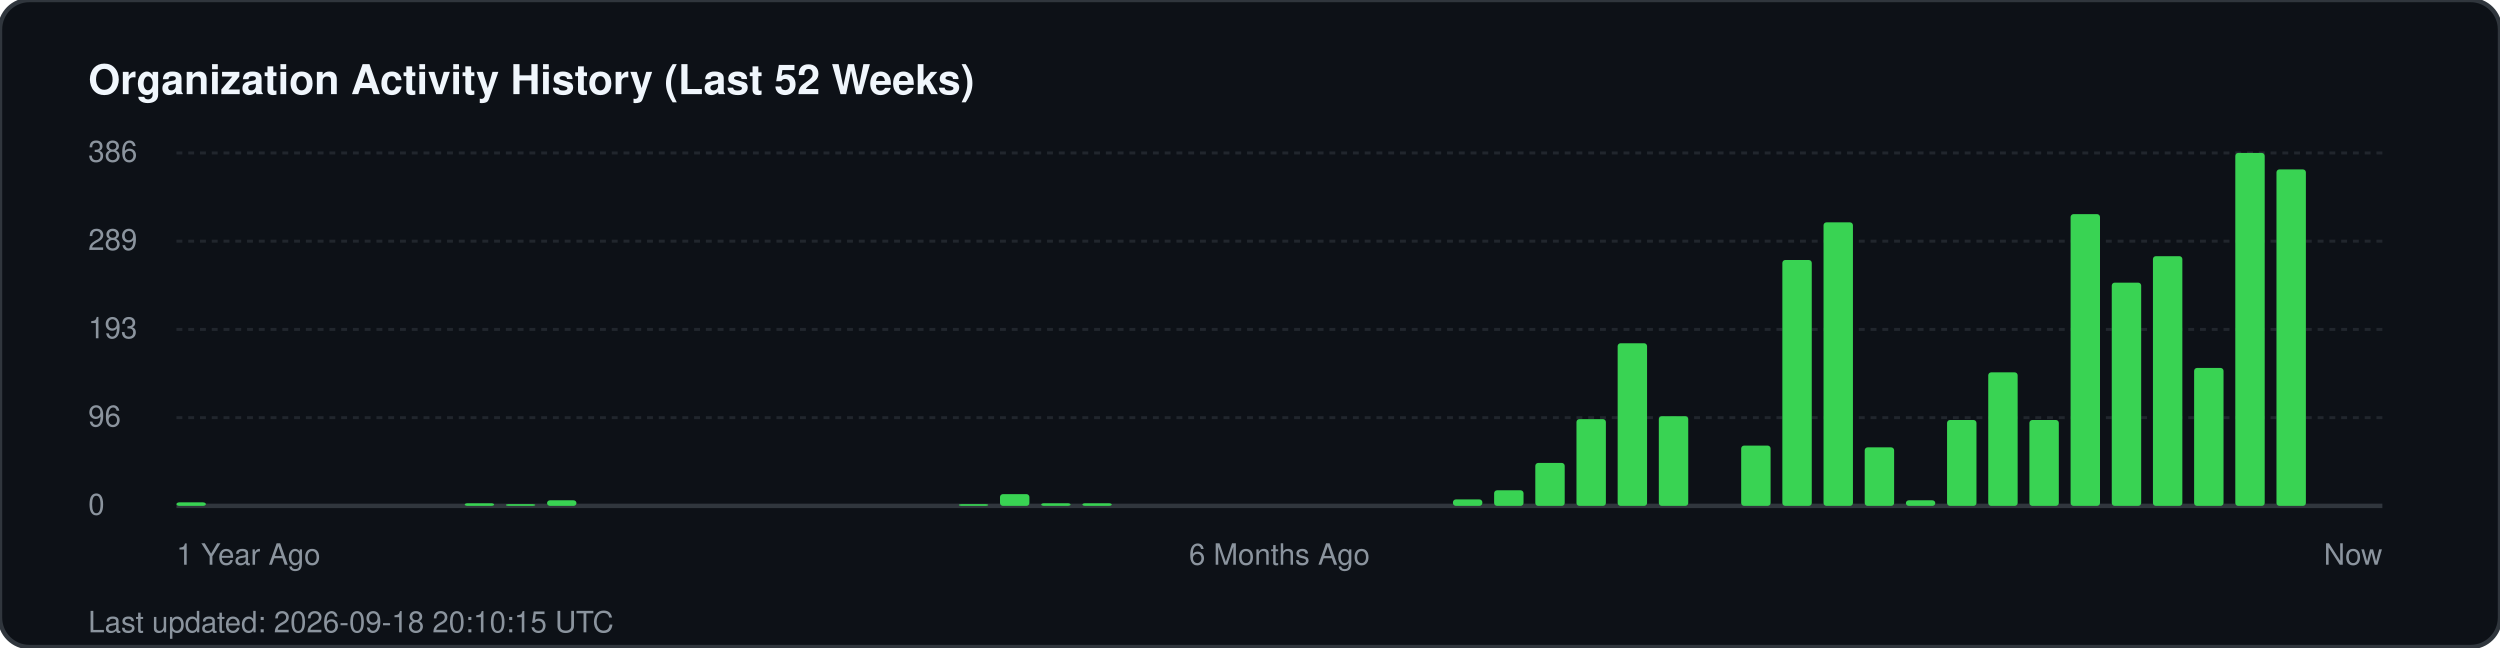
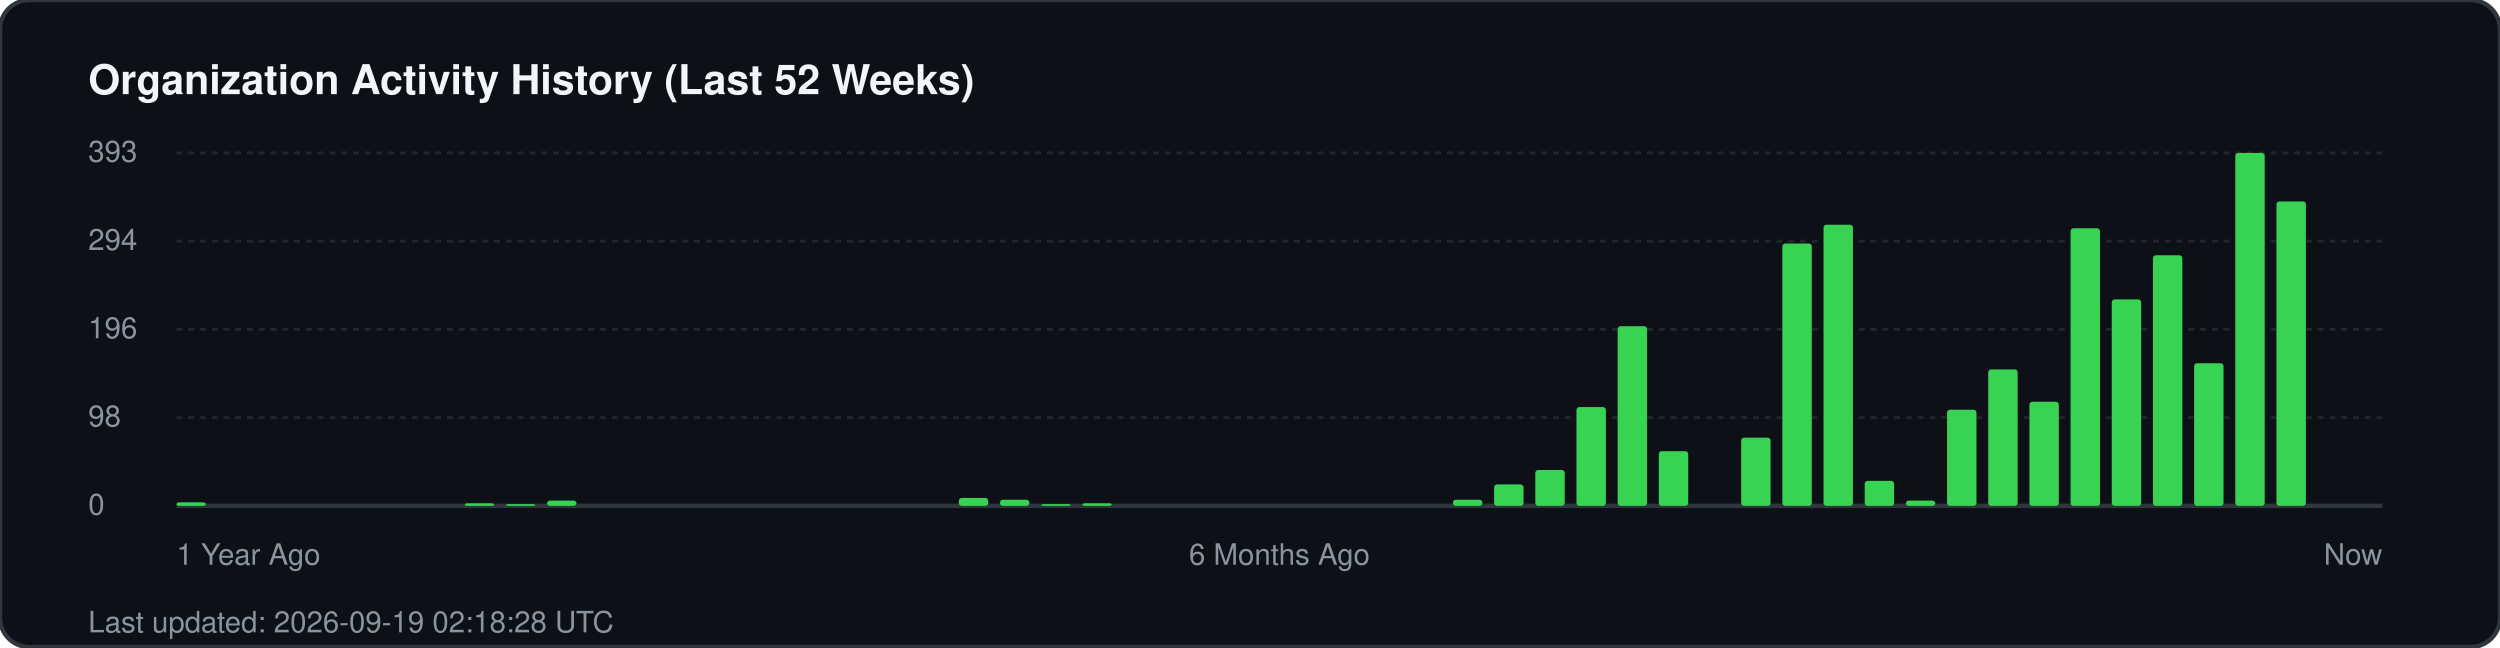
<svg xmlns="http://www.w3.org/2000/svg" width="850" height="220" viewBox="0 0 850 220" fill="none">
  <rect width="850" height="220" rx="10" fill="#0d1117" stroke="#30363d" stroke-width="1.5" />
  <text x="30" y="32" fill="#f0f6fc" font-family="-apple-system, BlinkMacSystemFont, 'Segoe UI', Helvetica, Arial, sans-serif" font-size="14" font-weight="700">Organization Activity History (Last 52 Weeks)</text>
  <g fill="#8b949e" font-family="-apple-system, BlinkMacSystemFont, 'Segoe UI', Helvetica, Arial, sans-serif" font-size="10">
-     <text x="30" y="55">386</text>
+     <text x="30" y="55">393</text>
    <line x1="60" y1="52" x2="810" y2="52" stroke="#21262d" stroke-width="1" stroke-dasharray="2 2" />
-     <text x="30" y="85">289</text>
+     <text x="30" y="85">294</text>
    <line x1="60" y1="82" x2="810" y2="82" stroke="#21262d" stroke-width="1" stroke-dasharray="2 2" />
-     <text x="30" y="115">193</text>
+     <text x="30" y="115">196</text>
    <line x1="60" y1="112" x2="810" y2="112" stroke="#21262d" stroke-width="1" stroke-dasharray="2 2" />
-     <text x="30" y="145">96</text>
+     <text x="30" y="145">98</text>
    <line x1="60" y1="142" x2="810" y2="142" stroke="#21262d" stroke-width="1" stroke-dasharray="2 2" />
    <text x="30" y="175">0</text>
    <line x1="60" y1="172" x2="810" y2="172" stroke="#30363d" stroke-width="1.5" />
  </g>
  <g transform="translate(60, 0)">
    <rect x="0.0" y="170.8" width="10" height="1.2" fill="#39d353" rx="1" />
    <rect x="98.0" y="171.1" width="10" height="0.9" fill="#39d353" rx="1" />
    <rect x="112.0" y="171.4" width="10" height="0.6" fill="#39d353" rx="1" />
-     <rect x="126.0" y="170.1" width="10" height="1.9" fill="#39d353" rx="1" />
-     <rect x="266.0" y="171.4" width="10" height="0.6" fill="#39d353" rx="1" />
-     <rect x="280.0" y="168.0" width="10" height="4.0" fill="#39d353" rx="1" />
-     <rect x="294.0" y="171.1" width="10" height="0.9" fill="#39d353" rx="1" />
+     <rect x="126.0" y="170.2" width="10" height="1.8" fill="#39d353" rx="1" />
+     <rect x="266.0" y="169.3" width="10" height="2.7" fill="#39d353" rx="1" />
+     <rect x="280.0" y="169.9" width="10" height="2.1" fill="#39d353" rx="1" />
+     <rect x="294.0" y="171.4" width="10" height="0.6" fill="#39d353" rx="1" />
    <rect x="308.0" y="171.1" width="10" height="0.9" fill="#39d353" rx="1" />
-     <rect x="434.0" y="169.8" width="10" height="2.2" fill="#39d353" rx="1" />
-     <rect x="448.0" y="166.7" width="10" height="5.3" fill="#39d353" rx="1" />
-     <rect x="462.0" y="157.4" width="10" height="14.6" fill="#39d353" rx="1" />
-     <rect x="476.0" y="142.5" width="10" height="29.5" fill="#39d353" rx="1" />
-     <rect x="490.0" y="116.7" width="10" height="55.3" fill="#39d353" rx="1" />
-     <rect x="504.0" y="141.5" width="10" height="30.5" fill="#39d353" rx="1" />
-     <rect x="532.0" y="151.5" width="10" height="20.5" fill="#39d353" rx="1" />
-     <rect x="546.0" y="88.4" width="10" height="83.6" fill="#39d353" rx="1" />
-     <rect x="560.0" y="75.6" width="10" height="96.4" fill="#39d353" rx="1" />
-     <rect x="574.0" y="152.1" width="10" height="19.9" fill="#39d353" rx="1" />
-     <rect x="588.0" y="170.1" width="10" height="1.9" fill="#39d353" rx="1" />
-     <rect x="602.0" y="142.8" width="10" height="29.2" fill="#39d353" rx="1" />
-     <rect x="616.0" y="126.6" width="10" height="45.4" fill="#39d353" rx="1" />
-     <rect x="630.0" y="142.8" width="10" height="29.2" fill="#39d353" rx="1" />
-     <rect x="644.0" y="72.8" width="10" height="99.2" fill="#39d353" rx="1" />
-     <rect x="658.0" y="96.1" width="10" height="75.9" fill="#39d353" rx="1" />
-     <rect x="672.0" y="87.1" width="10" height="84.9" fill="#39d353" rx="1" />
-     <rect x="686.0" y="125.1" width="10" height="46.9" fill="#39d353" rx="1" />
+     <rect x="434.0" y="169.9" width="10" height="2.1" fill="#39d353" rx="1" />
+     <rect x="448.0" y="164.7" width="10" height="7.3" fill="#39d353" rx="1" />
+     <rect x="462.0" y="159.8" width="10" height="12.2" fill="#39d353" rx="1" />
+     <rect x="476.0" y="138.4" width="10" height="33.6" fill="#39d353" rx="1" />
+     <rect x="490.0" y="110.9" width="10" height="61.1" fill="#39d353" rx="1" />
+     <rect x="504.0" y="153.4" width="10" height="18.6" fill="#39d353" rx="1" />
+     <rect x="532.0" y="148.8" width="10" height="23.2" fill="#39d353" rx="1" />
+     <rect x="546.0" y="82.8" width="10" height="89.2" fill="#39d353" rx="1" />
+     <rect x="560.0" y="76.4" width="10" height="95.6" fill="#39d353" rx="1" />
+     <rect x="574.0" y="163.5" width="10" height="8.5" fill="#39d353" rx="1" />
+     <rect x="588.0" y="170.2" width="10" height="1.8" fill="#39d353" rx="1" />
+     <rect x="602.0" y="139.3" width="10" height="32.7" fill="#39d353" rx="1" />
+     <rect x="616.0" y="125.6" width="10" height="46.4" fill="#39d353" rx="1" />
+     <rect x="630.0" y="136.6" width="10" height="35.4" fill="#39d353" rx="1" />
+     <rect x="644.0" y="77.6" width="10" height="94.4" fill="#39d353" rx="1" />
+     <rect x="658.0" y="101.8" width="10" height="70.2" fill="#39d353" rx="1" />
+     <rect x="672.0" y="86.8" width="10" height="85.2" fill="#39d353" rx="1" />
+     <rect x="686.0" y="123.5" width="10" height="48.5" fill="#39d353" rx="1" />
    <rect x="700.0" y="52.0" width="10" height="120.0" fill="#39d353" rx="1" />
-     <rect x="714.0" y="57.6" width="10" height="114.4" fill="#39d353" rx="1" />
+     <rect x="714.0" y="68.5" width="10" height="103.5" fill="#39d353" rx="1" />
  </g>
  <g transform="translate(60, 192)" fill="#8b949e" font-family="-apple-system, BlinkMacSystemFont, 'Segoe UI', Helvetica, Arial, sans-serif" font-size="10">
    <text x="0">1 Year Ago</text>
    <text x="375" text-anchor="middle">6 Months Ago</text>
    <text x="750" text-anchor="end">Now</text>
  </g>
-   <text x="30" y="215" fill="#8b949e" font-family="-apple-system, BlinkMacSystemFont, 'Segoe UI', Helvetica, Arial, sans-serif" font-size="10">Last updated: 2026-09-18 20:10:15 UTC</text>
+   <text x="30" y="215" fill="#8b949e" font-family="-apple-system, BlinkMacSystemFont, 'Segoe UI', Helvetica, Arial, sans-serif" font-size="10">Last updated: 2026-09-19 02:18:28 UTC</text>
</svg>
